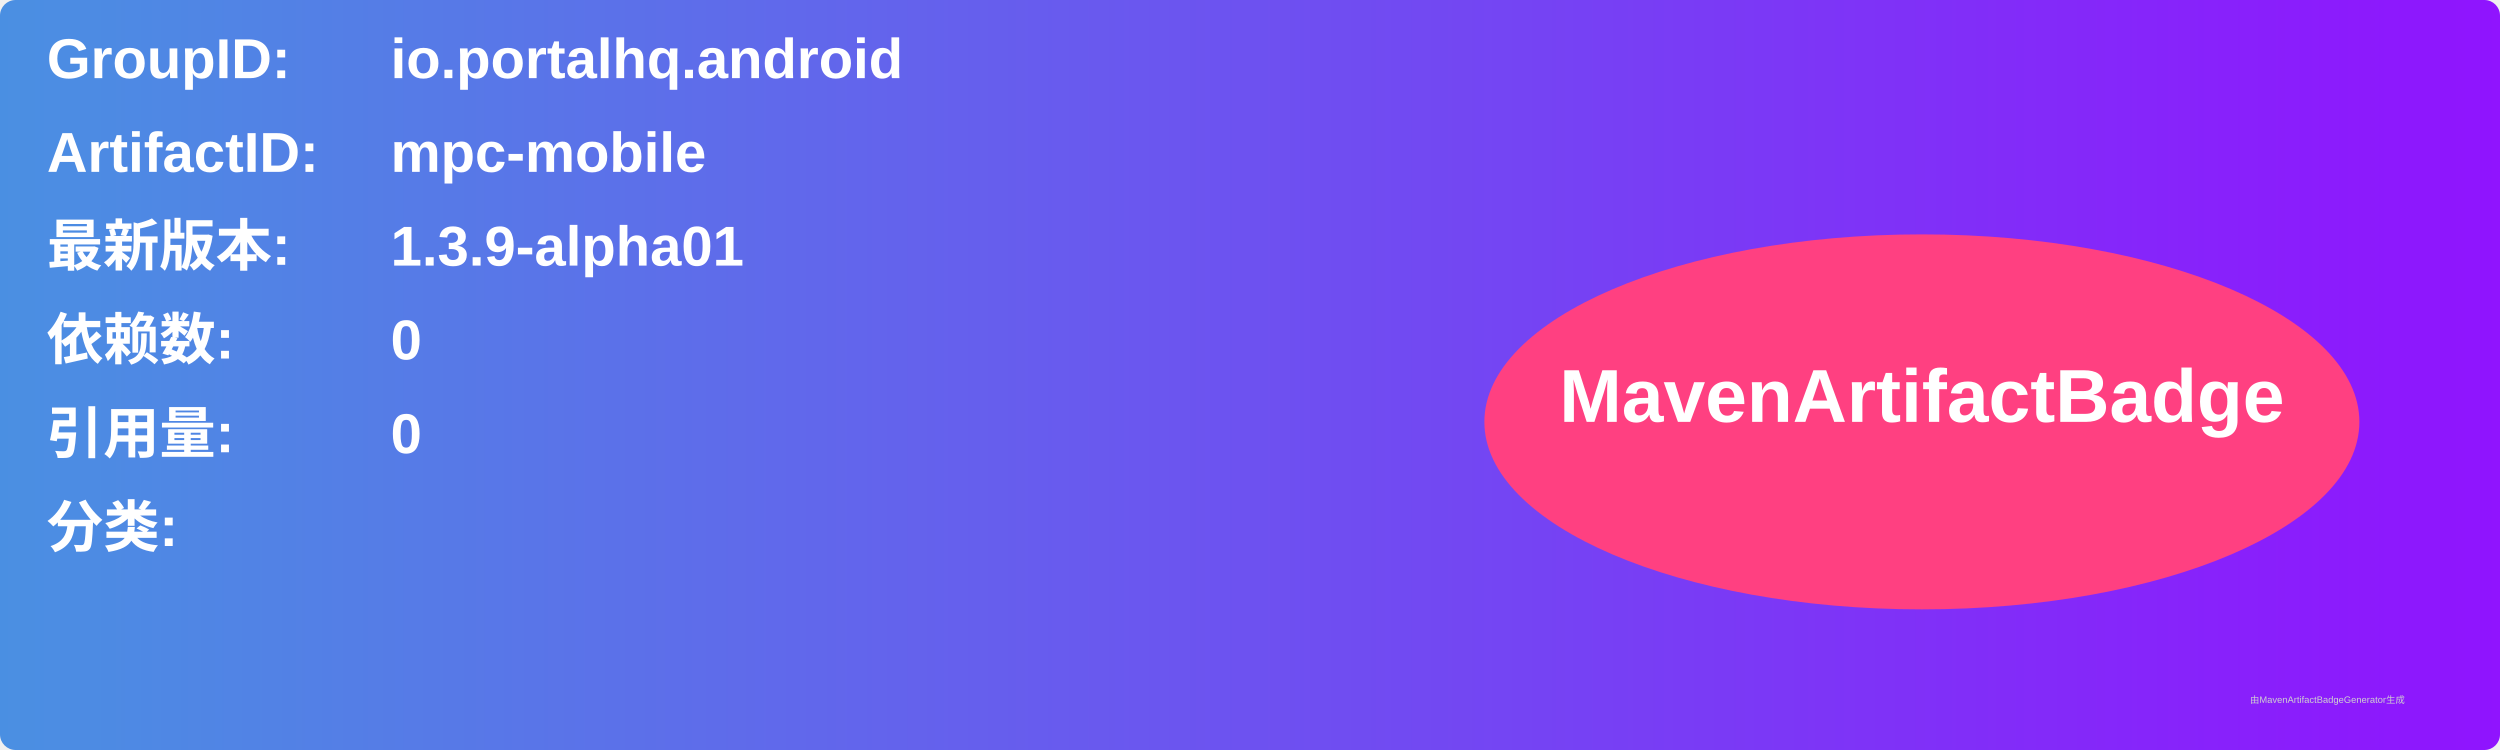
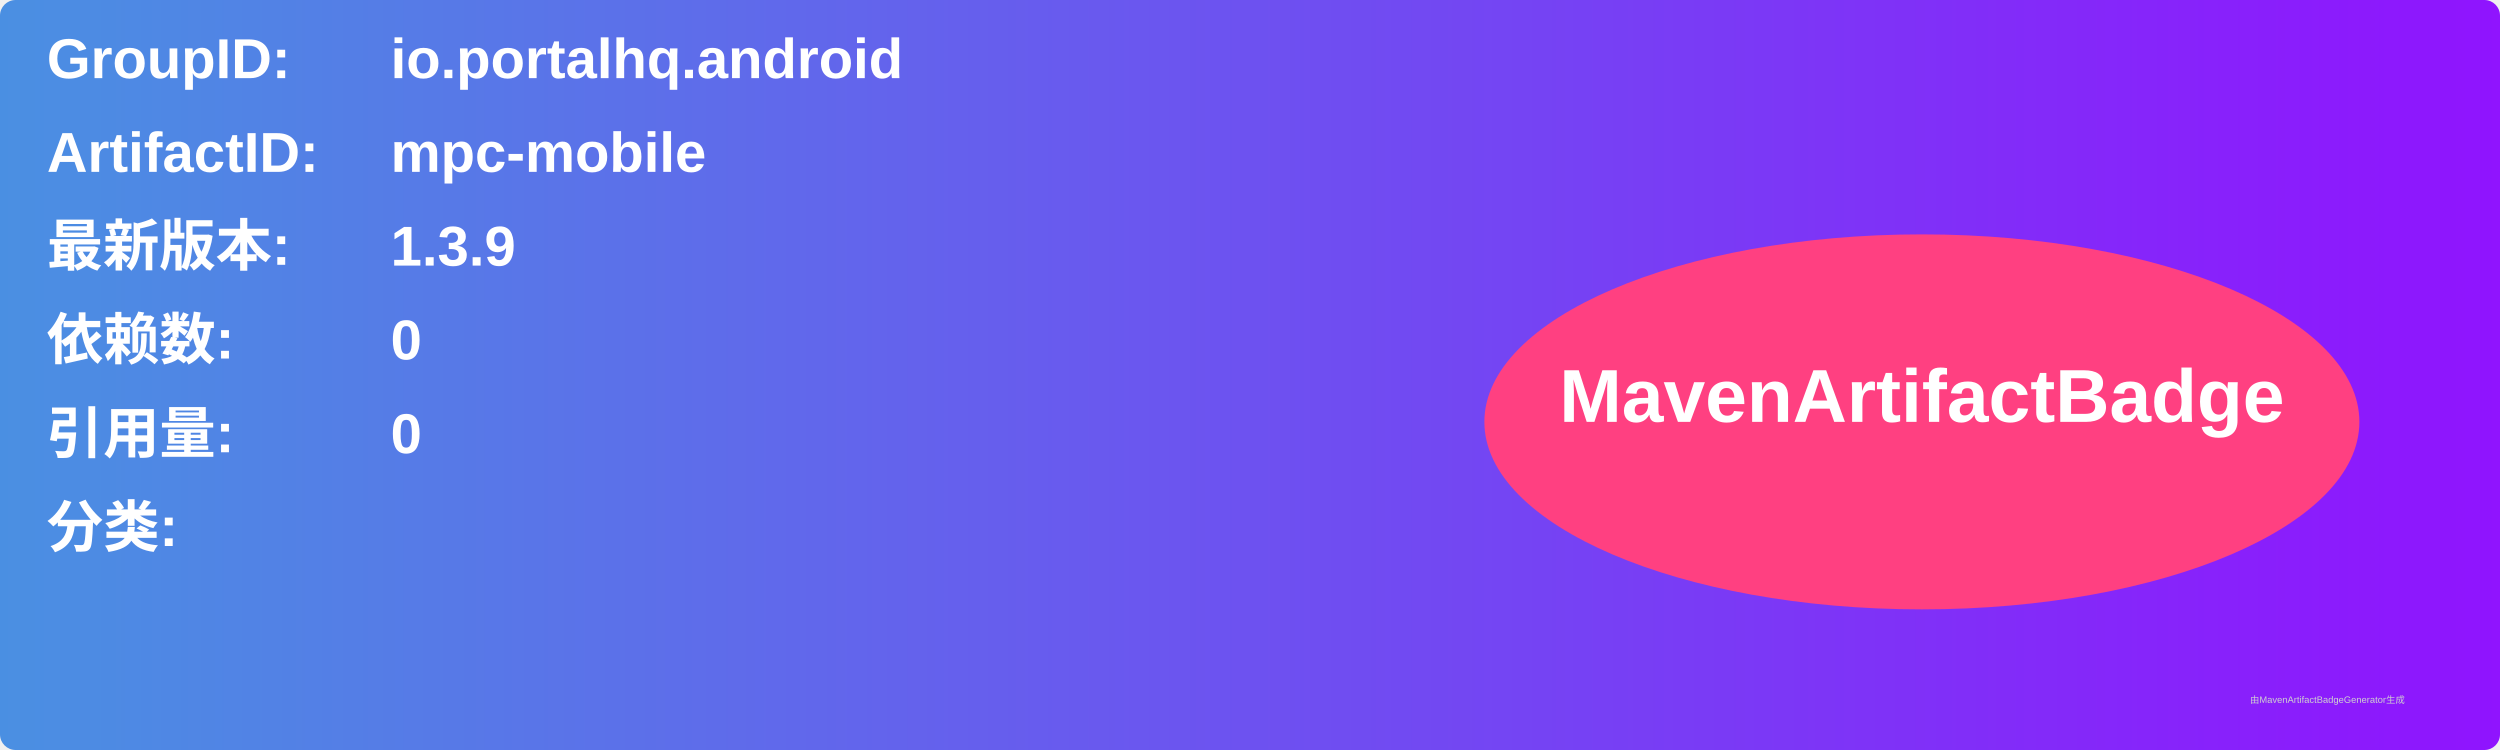
<svg xmlns="http://www.w3.org/2000/svg" width="800" height="240" viewBox="0 0 800 240">
  <linearGradient id="grad" x1="0%" y1="0%" x2="100%" y2="0%">
    <stop offset="0%" stop-color="#4a90e2" />
    <stop offset="100%" stop-color="#9013fe" />
  </linearGradient>
  <rect width="100%" height="100%" rx="5" ry="5" fill="url(#grad)" />
  <g transform="translate(15, 15)">
    <text x="0" y="10" font-family="Arial" font-size="18" fill="white" font-weight="bold" width="260">GroupID:</text>
    <text x="110" y="10" font-family="Arial" font-size="18" fill="white" font-weight="bold" width="460">io.portalhq.android</text>
    <text x="0" y="40" font-family="Arial" font-size="18" fill="white" font-weight="bold" width="260">ArtifactID:</text>
    <text x="110" y="40" font-family="Arial" font-size="18" fill="white" font-weight="bold" width="460">mpc-mobile</text>
    <text x="0" y="70" font-family="Arial" font-size="18" fill="white" font-weight="bold">最新版本:</text>
    <text x="110" y="70" font-family="Arial" font-size="18" fill="white" font-weight="bold">
-       <tspan font-weight="bold">1.3.9-alpha01</tspan>
+       <tspan font-weight="bold">1.3.9</tspan>
    </text>
    <text x="0" y="100" font-family="Arial" font-size="18" fill="white" font-weight="bold">依赖数: </text>
    <text x="110" y="100" font-family="Arial" font-size="18" fill="white">
      <tspan font-weight="bold">0</tspan>
    </text>
    <text x="0" y="130" font-family="Arial" font-size="18" fill="white" font-weight="bold">引用量: </text>
    <text x="110" y="130" font-family="Arial" font-size="18" fill="white">
      <tspan font-weight="bold">0</tspan>
    </text>
    <text x="0" y="160" font-family="Arial" font-size="18" fill="white" font-weight="bold">分类:</text>
    <text x="10" y="190" font-family="Arial" font-size="10" fill="white">
      <tspan font-weight="bold" />
    </text>
    <ellipse cx="600" cy="120" rx="140" ry="60" fill="#ff4081" />
    <text x="600" y="120" text-anchor="middle" font-family="Arial" font-size="24" fill="white" font-weight="bold">MavenArtifactBadge</text>
  </g>
  <text x="720" y="225" font-family="Arial" font-size="3" fill="#d0d0d0">由MavenArtifactBadgeGenerator生成</text>
</svg>
